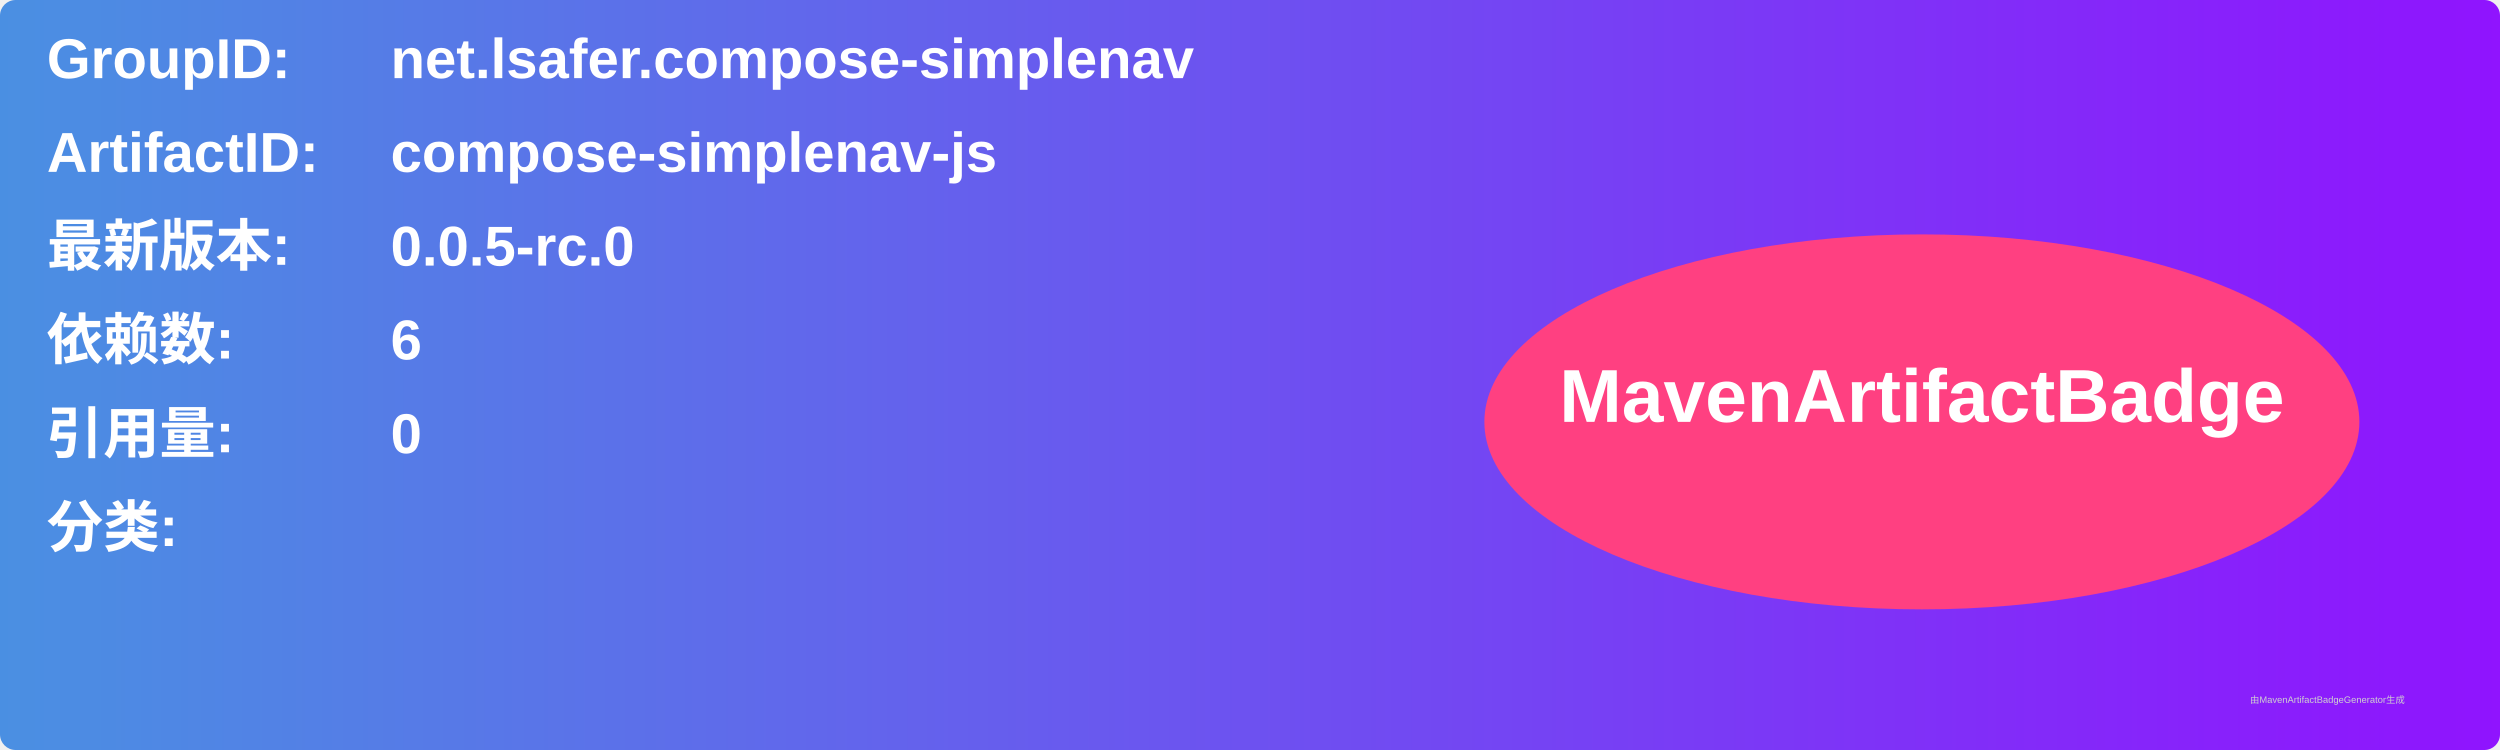
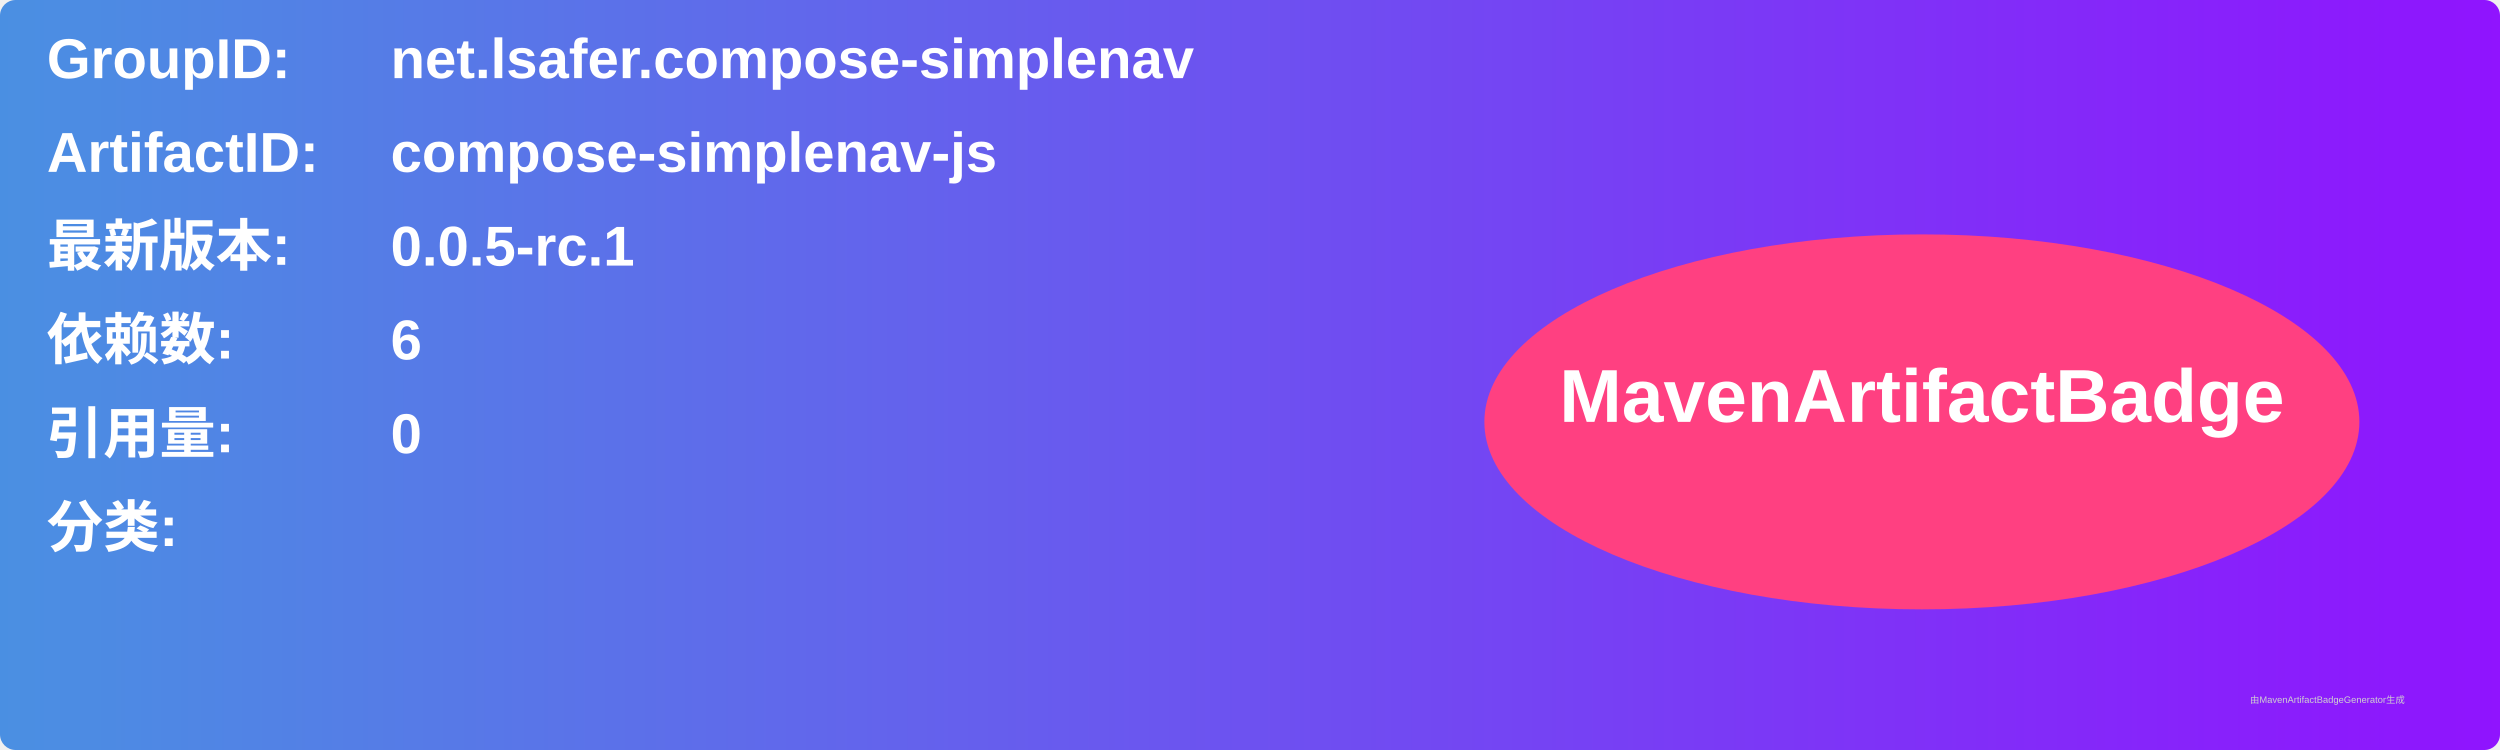
<svg xmlns="http://www.w3.org/2000/svg" width="800" height="240" viewBox="0 0 800 240">
  <linearGradient id="grad" x1="0%" y1="0%" x2="100%" y2="0%">
    <stop offset="0%" stop-color="#4a90e2" />
    <stop offset="100%" stop-color="#9013fe" />
  </linearGradient>
  <rect width="100%" height="100%" rx="5" ry="5" fill="url(#grad)" />
  <g transform="translate(15, 15)">
    <text x="0" y="10" font-family="Arial" font-size="18" fill="white" font-weight="bold" width="260">GroupID:</text>
    <text x="110" y="10" font-family="Arial" font-size="18" fill="white" font-weight="bold" width="460">net.lsafer.compose-simplenav</text>
    <text x="0" y="40" font-family="Arial" font-size="18" fill="white" font-weight="bold" width="260">ArtifactID:</text>
    <text x="110" y="40" font-family="Arial" font-size="18" fill="white" font-weight="bold" width="460">compose-simplenav-js</text>
    <text x="0" y="70" font-family="Arial" font-size="18" fill="white" font-weight="bold">最新版本:</text>
    <text x="110" y="70" font-family="Arial" font-size="18" fill="white" font-weight="bold">
-       <tspan font-weight="bold">0.0.5-rc.0</tspan>
+       <tspan font-weight="bold">0.0.5-rc.1</tspan>
    </text>
    <text x="0" y="100" font-family="Arial" font-size="18" fill="white" font-weight="bold">依赖数: </text>
    <text x="110" y="100" font-family="Arial" font-size="18" fill="white">
      <tspan font-weight="bold">6</tspan>
    </text>
    <text x="0" y="130" font-family="Arial" font-size="18" fill="white" font-weight="bold">引用量: </text>
    <text x="110" y="130" font-family="Arial" font-size="18" fill="white">
      <tspan font-weight="bold">0</tspan>
    </text>
    <text x="0" y="160" font-family="Arial" font-size="18" fill="white" font-weight="bold">分类:</text>
    <text x="10" y="190" font-family="Arial" font-size="10" fill="white">
      <tspan font-weight="bold" />
    </text>
    <ellipse cx="600" cy="120" rx="140" ry="60" fill="#ff4081" />
    <text x="600" y="120" text-anchor="middle" font-family="Arial" font-size="24" fill="white" font-weight="bold">MavenArtifactBadge</text>
  </g>
  <text x="720" y="225" font-family="Arial" font-size="3" fill="#d0d0d0">由MavenArtifactBadgeGenerator生成</text>
</svg>
